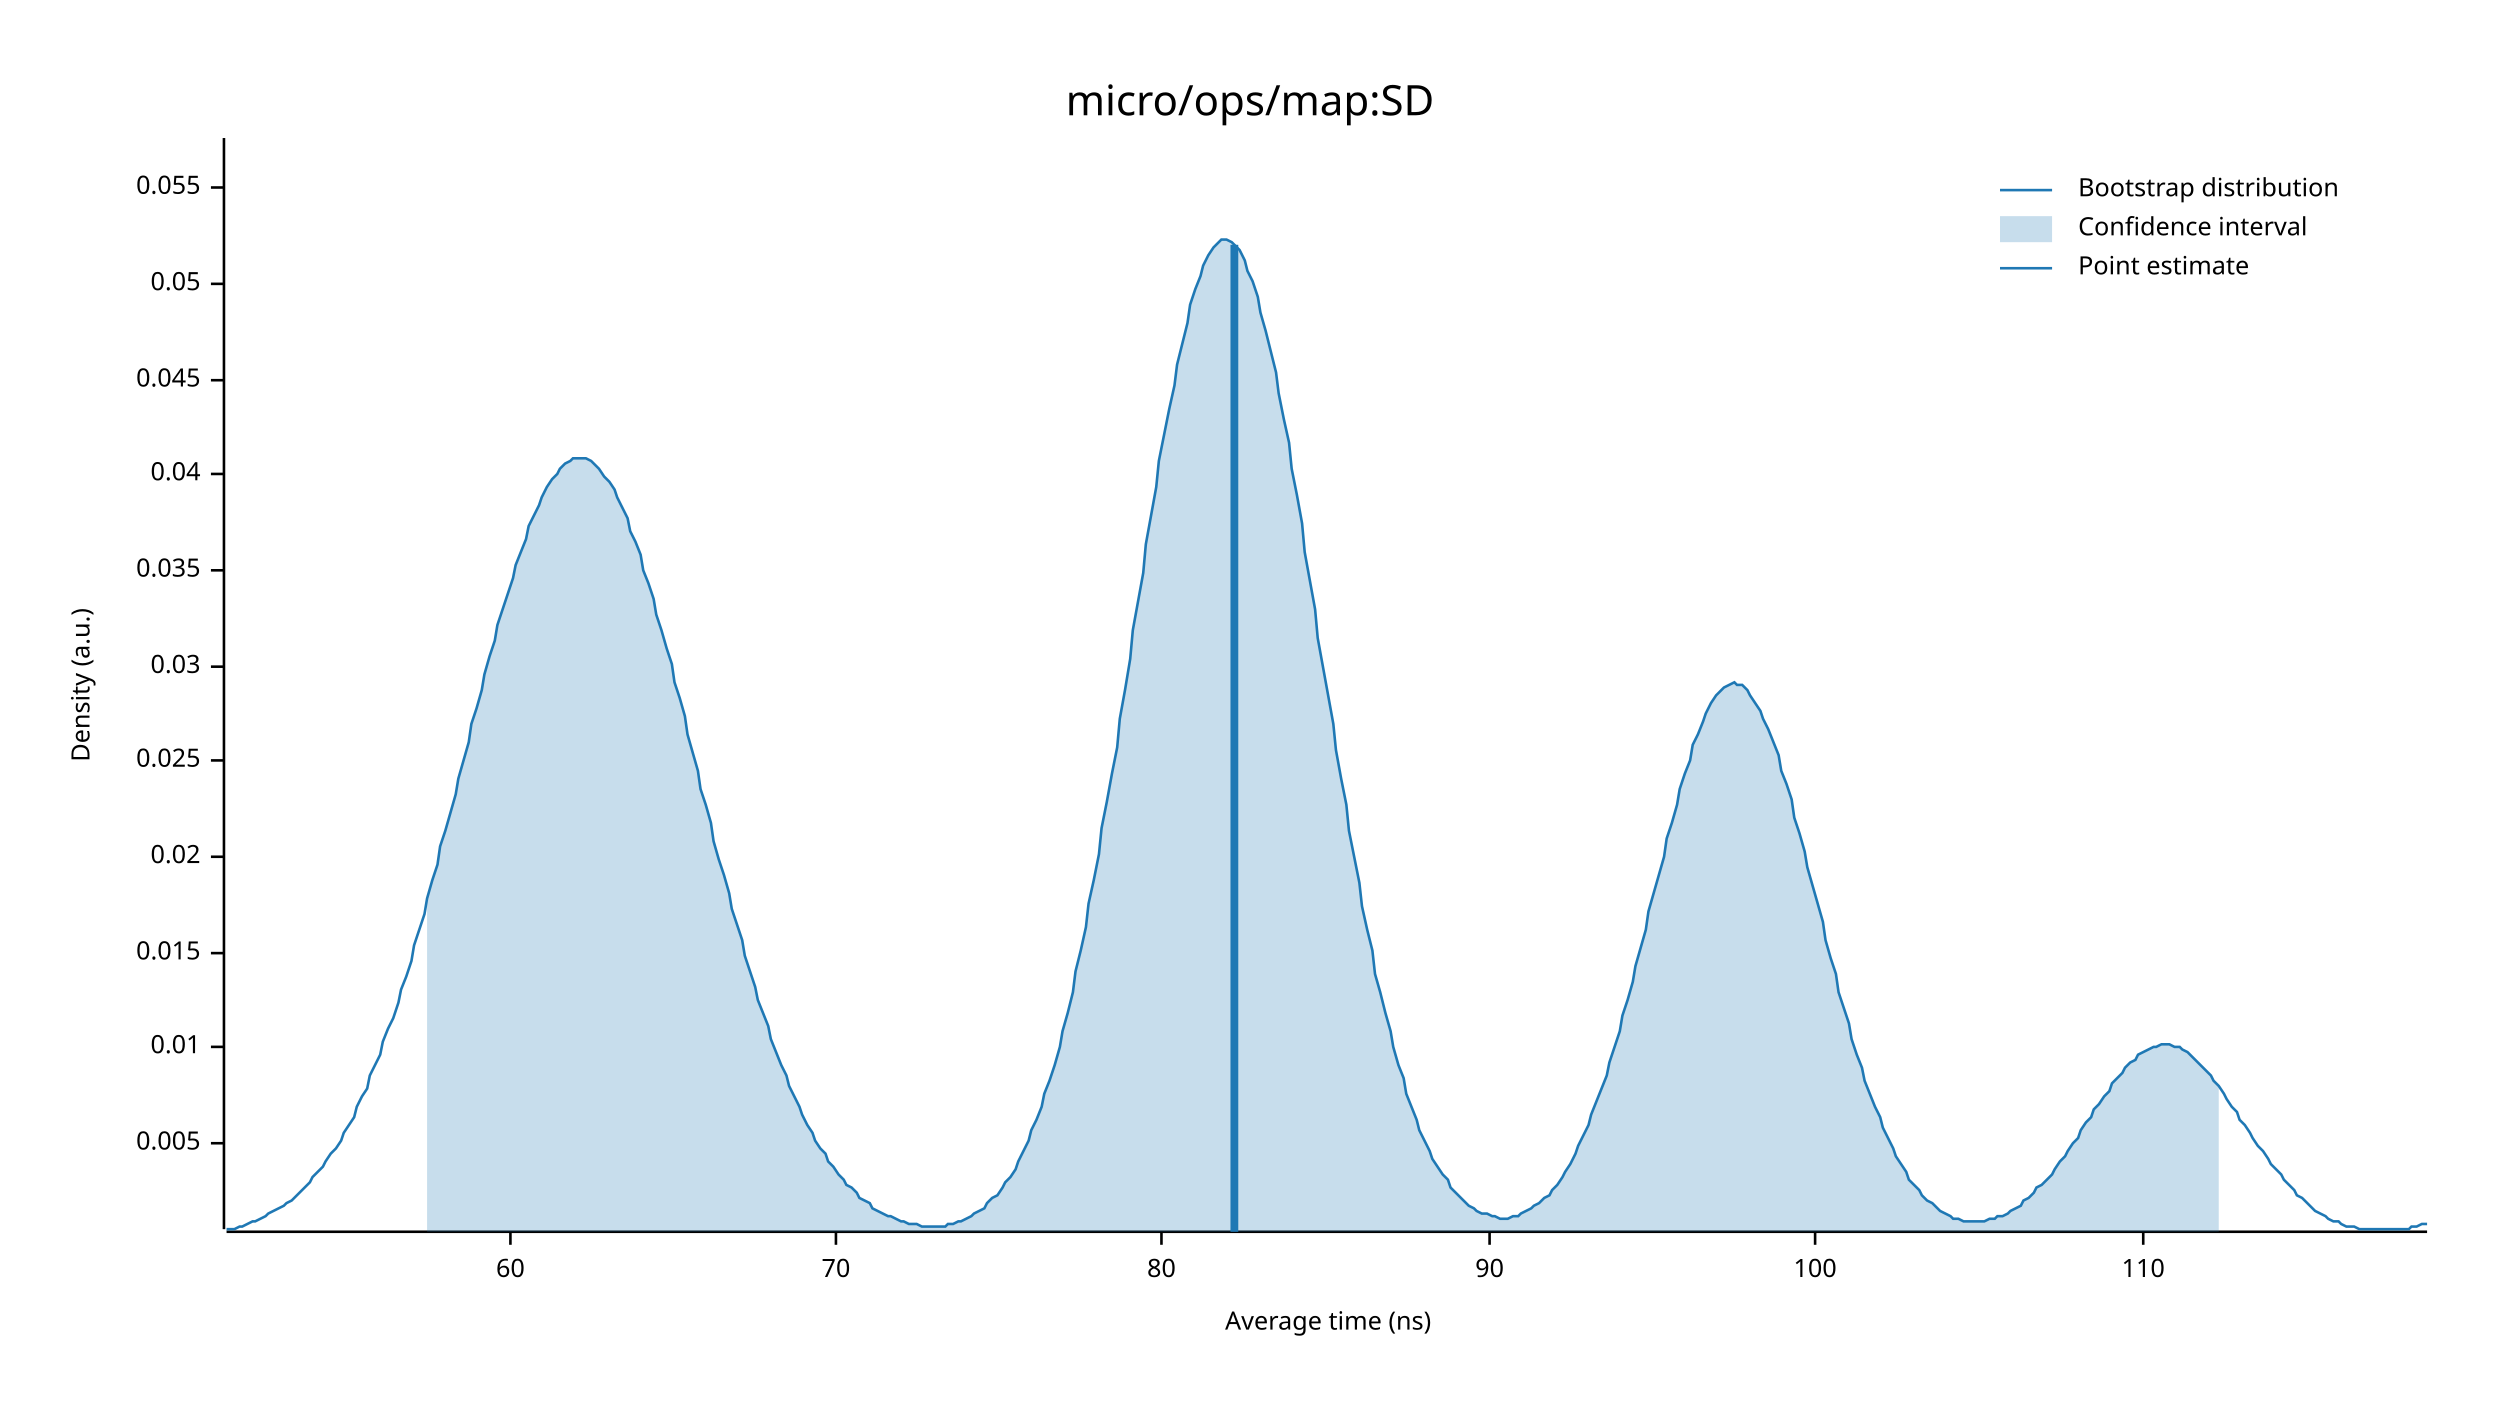
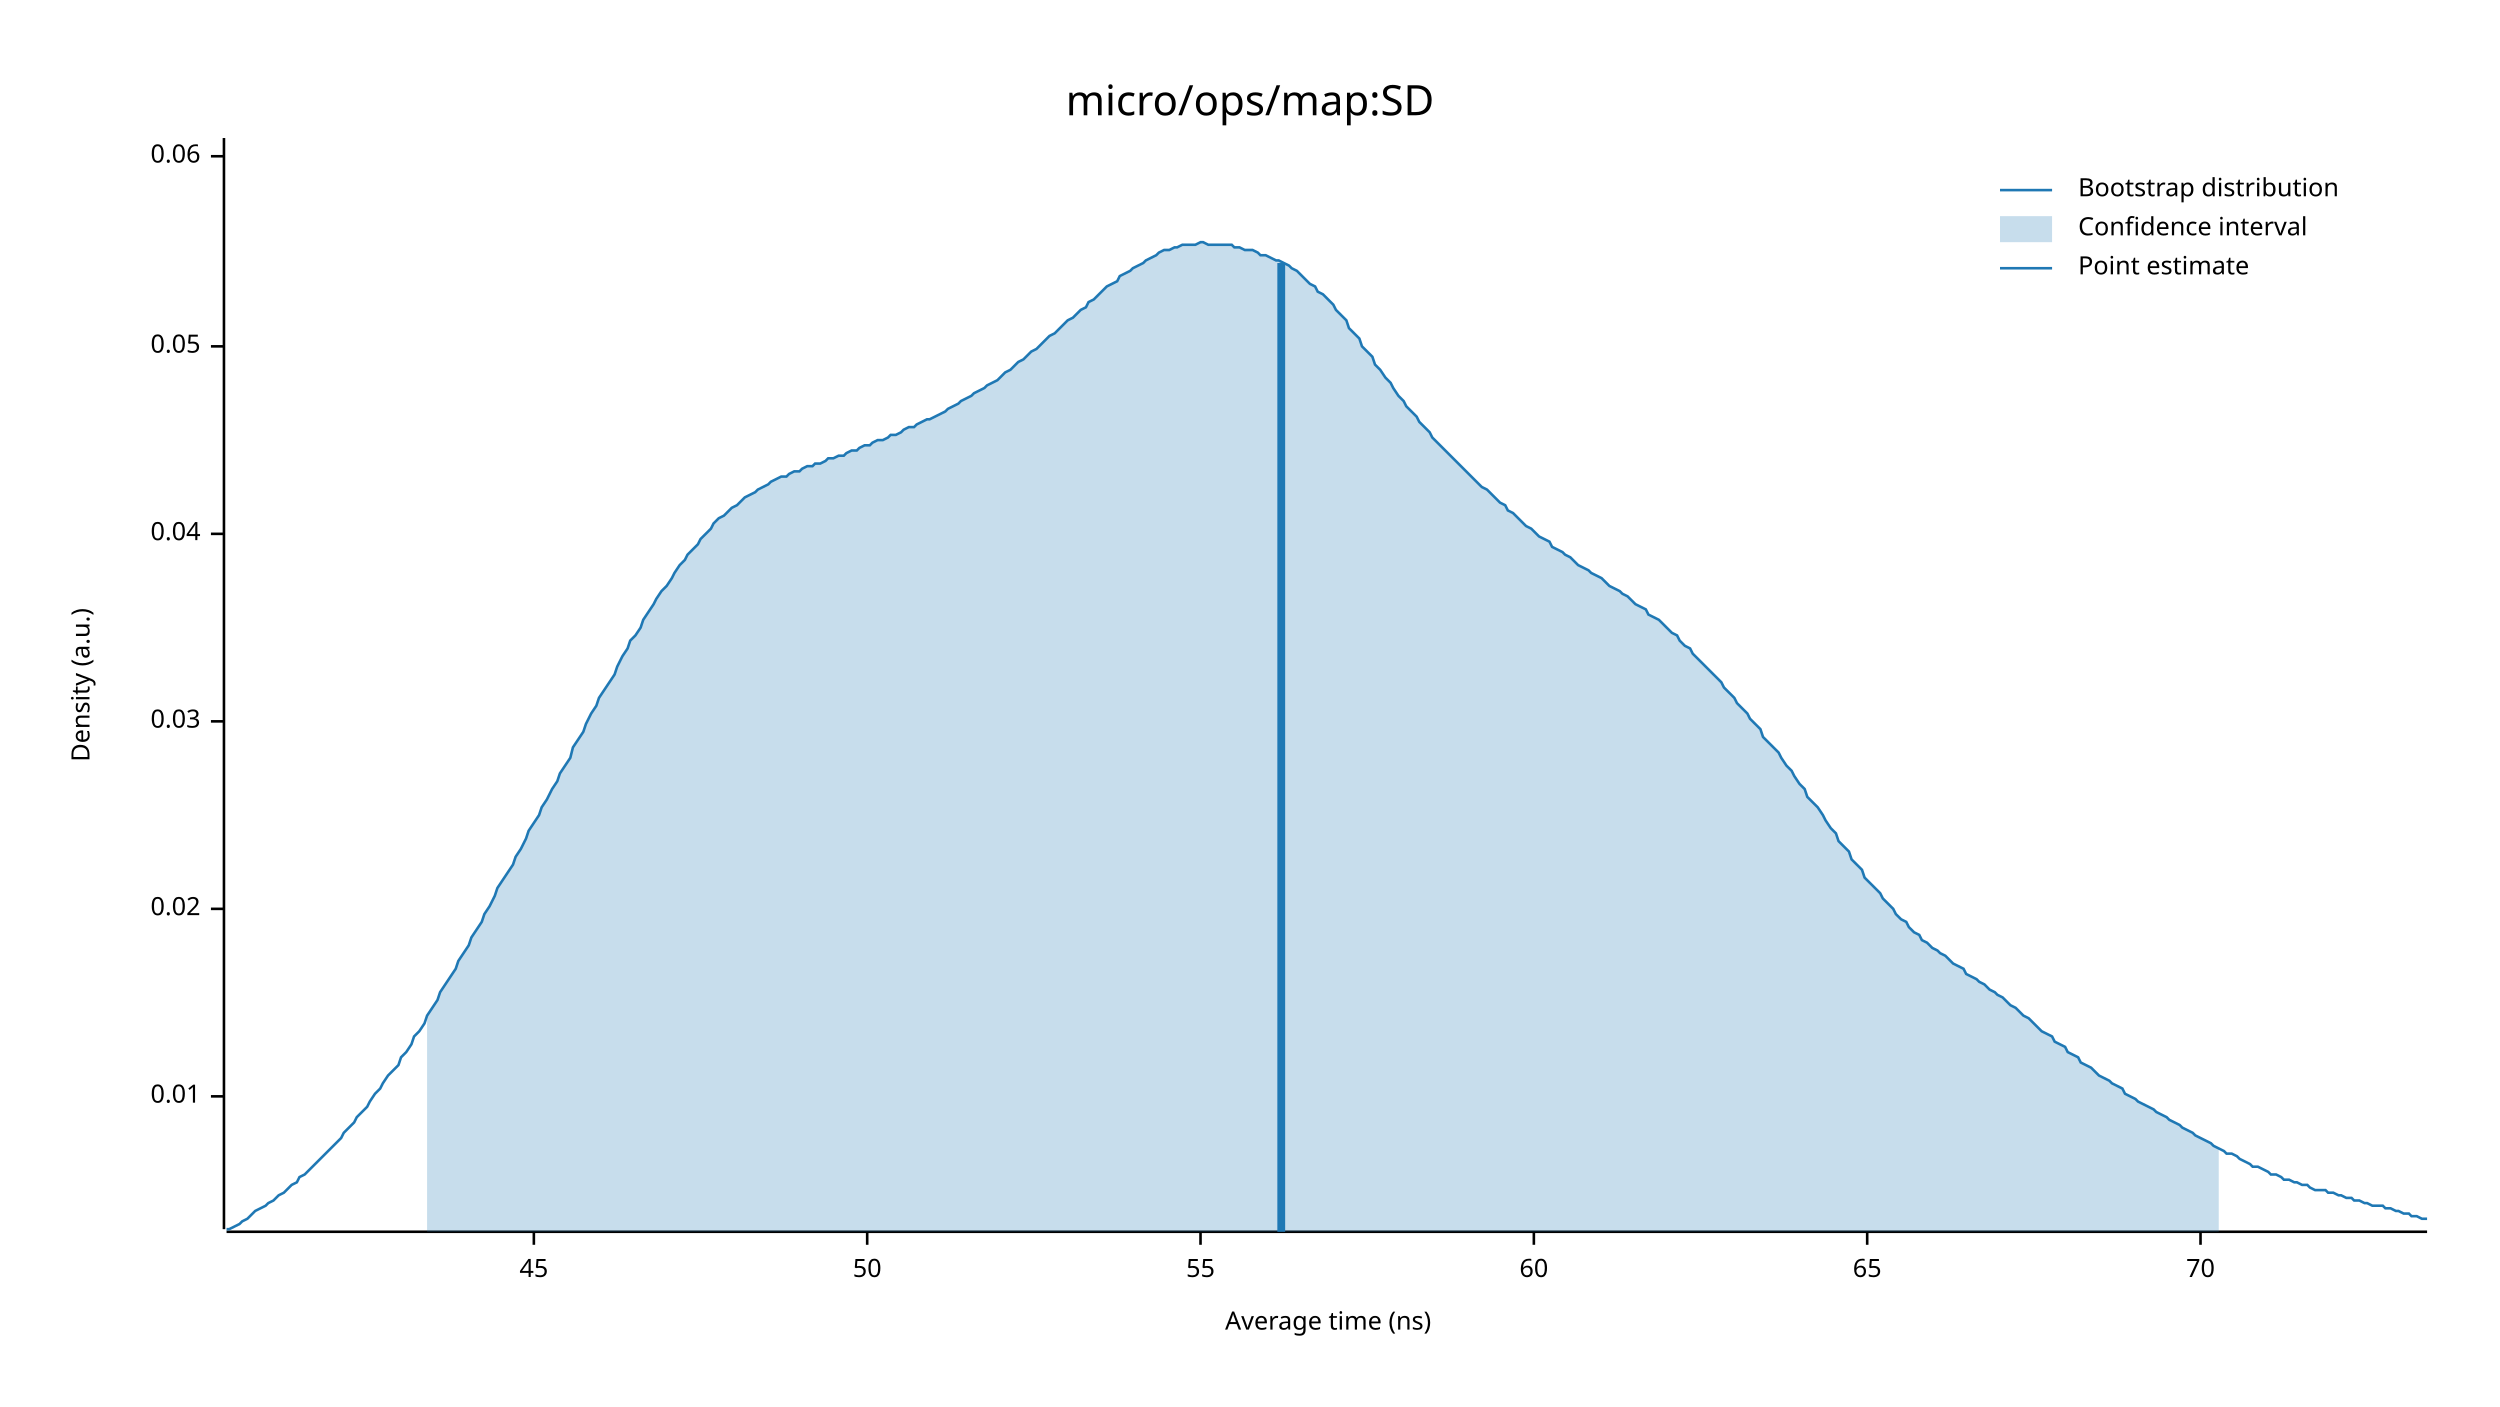
<svg xmlns="http://www.w3.org/2000/svg" width="960" height="540" viewBox="0 0 960 540">
  <text x="480" y="32" dy="0.76em" text-anchor="middle" font-family="sans-serif" font-size="16.129" opacity="1" fill="#000000">
micro/ops/map:SD
</text>
  <text x="27" y="263" dy="0.76em" text-anchor="middle" font-family="sans-serif" font-size="9.677" opacity="1" fill="#000000" transform="rotate(270, 27, 263)">
Density (a.u.)
</text>
  <text x="510" y="513" dy="-0.5ex" text-anchor="middle" font-family="sans-serif" font-size="9.677" opacity="1" fill="#000000">
Average time (ns)
</text>
  <polyline fill="none" opacity="1" stroke="#000000" stroke-width="1" points="86,53 86,472 " />
-   <text x="77" y="439" dy="0.5ex" text-anchor="end" font-family="sans-serif" font-size="9.677" opacity="1" fill="#000000">
- 0.005
- </text>
-   <polyline fill="none" opacity="1" stroke="#000000" stroke-width="1" points="81,439 86,439 " />
-   <text x="77" y="402" dy="0.5ex" text-anchor="end" font-family="sans-serif" font-size="9.677" opacity="1" fill="#000000">
+   <text x="77" y="421" dy="0.5ex" text-anchor="end" font-family="sans-serif" font-size="9.677" opacity="1" fill="#000000">
0.01
</text>
-   <polyline fill="none" opacity="1" stroke="#000000" stroke-width="1" points="81,402 86,402 " />
-   <text x="77" y="366" dy="0.5ex" text-anchor="end" font-family="sans-serif" font-size="9.677" opacity="1" fill="#000000">
- 0.015
- </text>
-   <polyline fill="none" opacity="1" stroke="#000000" stroke-width="1" points="81,366 86,366 " />
-   <text x="77" y="329" dy="0.5ex" text-anchor="end" font-family="sans-serif" font-size="9.677" opacity="1" fill="#000000">
+   <polyline fill="none" opacity="1" stroke="#000000" stroke-width="1" points="81,421 86,421 " />
+   <text x="77" y="349" dy="0.5ex" text-anchor="end" font-family="sans-serif" font-size="9.677" opacity="1" fill="#000000">
0.02
</text>
-   <polyline fill="none" opacity="1" stroke="#000000" stroke-width="1" points="81,329 86,329 " />
-   <text x="77" y="292" dy="0.5ex" text-anchor="end" font-family="sans-serif" font-size="9.677" opacity="1" fill="#000000">
- 0.025
- </text>
-   <polyline fill="none" opacity="1" stroke="#000000" stroke-width="1" points="81,292 86,292 " />
-   <text x="77" y="256" dy="0.5ex" text-anchor="end" font-family="sans-serif" font-size="9.677" opacity="1" fill="#000000">
+   <polyline fill="none" opacity="1" stroke="#000000" stroke-width="1" points="81,349 86,349 " />
+   <text x="77" y="277" dy="0.5ex" text-anchor="end" font-family="sans-serif" font-size="9.677" opacity="1" fill="#000000">
0.03
</text>
-   <polyline fill="none" opacity="1" stroke="#000000" stroke-width="1" points="81,256 86,256 " />
-   <text x="77" y="219" dy="0.5ex" text-anchor="end" font-family="sans-serif" font-size="9.677" opacity="1" fill="#000000">
- 0.035
- </text>
-   <polyline fill="none" opacity="1" stroke="#000000" stroke-width="1" points="81,219 86,219 " />
-   <text x="77" y="182" dy="0.5ex" text-anchor="end" font-family="sans-serif" font-size="9.677" opacity="1" fill="#000000">
+   <polyline fill="none" opacity="1" stroke="#000000" stroke-width="1" points="81,277 86,277 " />
+   <text x="77" y="205" dy="0.5ex" text-anchor="end" font-family="sans-serif" font-size="9.677" opacity="1" fill="#000000">
0.04
</text>
-   <polyline fill="none" opacity="1" stroke="#000000" stroke-width="1" points="81,182 86,182 " />
-   <text x="77" y="146" dy="0.5ex" text-anchor="end" font-family="sans-serif" font-size="9.677" opacity="1" fill="#000000">
- 0.045
- </text>
-   <polyline fill="none" opacity="1" stroke="#000000" stroke-width="1" points="81,146 86,146 " />
-   <text x="77" y="109" dy="0.5ex" text-anchor="end" font-family="sans-serif" font-size="9.677" opacity="1" fill="#000000">
+   <polyline fill="none" opacity="1" stroke="#000000" stroke-width="1" points="81,205 86,205 " />
+   <text x="77" y="133" dy="0.5ex" text-anchor="end" font-family="sans-serif" font-size="9.677" opacity="1" fill="#000000">
0.05
</text>
-   <polyline fill="none" opacity="1" stroke="#000000" stroke-width="1" points="81,109 86,109 " />
-   <text x="77" y="72" dy="0.5ex" text-anchor="end" font-family="sans-serif" font-size="9.677" opacity="1" fill="#000000">
- 0.055
+   <polyline fill="none" opacity="1" stroke="#000000" stroke-width="1" points="81,133 86,133 " />
+   <text x="77" y="60" dy="0.5ex" text-anchor="end" font-family="sans-serif" font-size="9.677" opacity="1" fill="#000000">
+ 0.06
</text>
-   <polyline fill="none" opacity="1" stroke="#000000" stroke-width="1" points="81,72 86,72 " />
+   <polyline fill="none" opacity="1" stroke="#000000" stroke-width="1" points="81,60 86,60 " />
  <polyline fill="none" opacity="1" stroke="#000000" stroke-width="1" points="87,473 932,473 " />
-   <text x="196" y="483" dy="0.76em" text-anchor="middle" font-family="sans-serif" font-size="9.677" opacity="1" fill="#000000">
+   <text x="205" y="483" dy="0.76em" text-anchor="middle" font-family="sans-serif" font-size="9.677" opacity="1" fill="#000000">
+ 45
+ </text>
+   <polyline fill="none" opacity="1" stroke="#000000" stroke-width="1" points="205,473 205,478 " />
+   <text x="333" y="483" dy="0.76em" text-anchor="middle" font-family="sans-serif" font-size="9.677" opacity="1" fill="#000000">
+ 50
+ </text>
+   <polyline fill="none" opacity="1" stroke="#000000" stroke-width="1" points="333,473 333,478 " />
+   <text x="461" y="483" dy="0.76em" text-anchor="middle" font-family="sans-serif" font-size="9.677" opacity="1" fill="#000000">
+ 55
+ </text>
+   <polyline fill="none" opacity="1" stroke="#000000" stroke-width="1" points="461,473 461,478 " />
+   <text x="589" y="483" dy="0.76em" text-anchor="middle" font-family="sans-serif" font-size="9.677" opacity="1" fill="#000000">
60
</text>
-   <polyline fill="none" opacity="1" stroke="#000000" stroke-width="1" points="196,473 196,478 " />
-   <text x="321" y="483" dy="0.76em" text-anchor="middle" font-family="sans-serif" font-size="9.677" opacity="1" fill="#000000">
+   <polyline fill="none" opacity="1" stroke="#000000" stroke-width="1" points="589,473 589,478 " />
+   <text x="717" y="483" dy="0.76em" text-anchor="middle" font-family="sans-serif" font-size="9.677" opacity="1" fill="#000000">
+ 65
+ </text>
+   <polyline fill="none" opacity="1" stroke="#000000" stroke-width="1" points="717,473 717,478 " />
+   <text x="845" y="483" dy="0.76em" text-anchor="middle" font-family="sans-serif" font-size="9.677" opacity="1" fill="#000000">
70
</text>
-   <polyline fill="none" opacity="1" stroke="#000000" stroke-width="1" points="321,473 321,478 " />
-   <text x="446" y="483" dy="0.76em" text-anchor="middle" font-family="sans-serif" font-size="9.677" opacity="1" fill="#000000">
- 80
- </text>
-   <polyline fill="none" opacity="1" stroke="#000000" stroke-width="1" points="446,473 446,478 " />
-   <text x="572" y="483" dy="0.76em" text-anchor="middle" font-family="sans-serif" font-size="9.677" opacity="1" fill="#000000">
- 90
- </text>
-   <polyline fill="none" opacity="1" stroke="#000000" stroke-width="1" points="572,473 572,478 " />
-   <text x="697" y="483" dy="0.76em" text-anchor="middle" font-family="sans-serif" font-size="9.677" opacity="1" fill="#000000">
- 100
- </text>
-   <polyline fill="none" opacity="1" stroke="#000000" stroke-width="1" points="697,473 697,478 " />
-   <text x="823" y="483" dy="0.76em" text-anchor="middle" font-family="sans-serif" font-size="9.677" opacity="1" fill="#000000">
- 110
- </text>
-   <polyline fill="none" opacity="1" stroke="#000000" stroke-width="1" points="823,473 823,478 " />
-   <polyline fill="none" opacity="1" stroke="#1F78B4" stroke-width="1" points="87,472 88,472 90,472 92,471 93,471 95,470 97,469 98,469 100,468 102,467 103,466 105,465 107,464 109,463 110,462 112,461 114,459 115,458 117,456 119,454 120,452 122,450 124,448 125,446 127,443 129,441 131,438 132,435 134,432 136,429 137,425 139,421 141,418 142,413 144,409 146,405 147,400 149,395 151,391 153,385 154,380 156,375 158,369 159,363 161,357 163,351 164,345 166,338 168,332 169,325 171,319 173,312 175,305 176,299 178,292 180,285 181,278 183,272 185,265 186,259 188,252 190,246 191,240 193,234 195,228 197,222 198,217 200,212 202,207 203,202 205,198 207,194 208,191 210,187 212,184 214,182 215,180 217,178 219,177 220,176 222,176 224,176 225,176 227,177 229,179 230,180 232,183 234,185 236,188 237,191 239,195 241,199 242,204 244,208 246,213 247,219 249,224 251,230 252,236 254,242 256,249 258,255 259,262 261,268 263,275 264,282 266,289 268,296 269,303 271,309 273,316 274,323 276,330 278,336 280,343 281,349 283,355 285,361 286,367 288,373 290,379 291,384 293,389 295,394 296,399 298,404 300,409 302,413 303,417 305,421 307,425 308,428 310,432 312,435 313,438 315,441 317,443 318,446 320,448 322,451 324,453 325,455 327,456 329,458 330,460 332,461 334,462 335,464 337,465 339,466 341,467 342,467 344,468 346,469 347,469 349,470 351,470 352,470 354,471 356,471 357,471 359,471 361,471 363,471 364,470 366,470 368,469 369,469 371,468 373,467 374,466 376,465 378,464 379,462 381,460 383,459 385,456 386,454 388,452 390,449 391,446 393,442 395,438 396,434 398,430 400,425 401,420 403,415 405,409 407,402 408,396 410,389 412,381 413,373 415,365 417,356 418,347 420,338 422,328 423,318 425,308 427,297 429,287 430,276 432,265 434,253 435,242 437,231 439,220 440,209 442,198 444,187 445,177 447,167 449,157 451,148 452,140 454,132 456,124 457,117 459,111 461,106 462,102 464,98 466,95 468,93 469,92 471,92 473,93 474,94 476,96 478,100 479,104 481,108 483,114 484,120 486,127 488,135 490,143 491,151 493,161 495,170 496,180 498,190 500,201 501,212 503,223 505,234 506,245 508,256 510,267 512,278 513,288 515,299 517,309 518,319 520,329 522,339 523,348 525,357 527,365 528,374 530,381 532,389 534,396 535,402 537,409 539,414 540,420 542,425 544,430 545,434 547,438 549,442 550,445 552,448 554,451 556,453 557,456 559,458 561,460 562,461 564,463 566,464 567,465 569,466 571,466 573,467 574,467 576,468 578,468 579,468 581,467 583,467 584,466 586,465 588,464 589,463 591,462 593,460 595,459 596,457 598,455 600,452 601,450 603,447 605,443 606,440 608,436 610,432 611,428 613,423 615,418 617,413 618,408 620,402 622,396 623,390 625,384 627,377 628,371 630,364 632,357 633,350 635,343 637,336 639,329 640,322 642,316 644,309 645,303 647,297 649,292 650,286 652,282 654,277 655,274 657,270 659,267 661,265 662,264 664,263 666,262 667,263 669,263 671,265 672,267 674,270 676,273 677,276 679,280 681,285 683,290 684,296 686,301 688,307 689,314 691,320 693,327 694,333 696,340 698,347 700,354 701,361 703,368 705,374 706,381 708,387 710,393 711,399 713,405 715,410 716,415 718,420 720,425 722,429 723,433 725,437 727,441 728,444 730,447 732,450 733,453 735,455 737,457 738,459 740,461 742,462 744,464 745,465 747,466 749,467 750,468 752,468 754,469 755,469 757,469 759,469 760,469 762,469 764,468 766,468 767,467 769,467 771,466 772,465 774,464 776,463 777,461 779,460 781,458 782,456 784,455 786,453 788,451 789,449 791,446 793,444 794,442 796,439 798,437 799,434 801,431 803,429 804,426 806,424 808,421 810,419 811,416 813,414 815,412 816,410 818,408 820,407 821,405 823,404 825,403 827,402 828,402 830,401 832,401 833,401 835,402 837,402 838,403 840,404 842,406 843,407 845,409 847,411 849,413 850,415 852,417 854,420 855,422 857,425 859,427 860,430 862,432 864,435 865,437 867,440 869,442 871,445 872,447 874,449 876,451 877,453 879,455 881,457 882,459 884,460 886,462 887,463 889,465 891,466 893,467 894,468 896,469 898,469 899,470 901,471 903,471 904,471 906,472 908,472 909,472 911,472 913,472 915,472 916,472 918,472 920,472 921,472 923,472 925,472 926,471 928,471 930,470 932,470 " />
-   <polygon opacity="0.25" fill="#1F78B4" points="164,345 166,338 168,332 169,325 171,319 173,312 175,305 176,299 178,292 180,285 181,278 183,272 185,265 186,259 188,252 190,246 191,240 193,234 195,228 197,222 198,217 200,212 202,207 203,202 205,198 207,194 208,191 210,187 212,184 214,182 215,180 217,178 219,177 220,176 222,176 224,176 225,176 227,177 229,179 230,180 232,183 234,185 236,188 237,191 239,195 241,199 242,204 244,208 246,213 247,219 249,224 251,230 252,236 254,242 256,249 258,255 259,262 261,268 263,275 264,282 266,289 268,296 269,303 271,309 273,316 274,323 276,330 278,336 280,343 281,349 283,355 285,361 286,367 288,373 290,379 291,384 293,389 295,394 296,399 298,404 300,409 302,413 303,417 305,421 307,425 308,428 310,432 312,435 313,438 315,441 317,443 318,446 320,448 322,451 324,453 325,455 327,456 329,458 330,460 332,461 334,462 335,464 337,465 339,466 341,467 342,467 344,468 346,469 347,469 349,470 351,470 352,470 354,471 356,471 357,471 359,471 361,471 363,471 364,470 366,470 368,469 369,469 371,468 373,467 374,466 376,465 378,464 379,462 381,460 383,459 385,456 386,454 388,452 390,449 391,446 393,442 395,438 396,434 398,430 400,425 401,420 403,415 405,409 407,402 408,396 410,389 412,381 413,373 415,365 417,356 418,347 420,338 422,328 423,318 425,308 427,297 429,287 430,276 432,265 434,253 435,242 437,231 439,220 440,209 442,198 444,187 445,177 447,167 449,157 451,148 452,140 454,132 456,124 457,117 459,111 461,106 462,102 464,98 466,95 468,93 469,92 471,92 473,93 474,94 476,96 478,100 479,104 481,108 483,114 484,120 486,127 488,135 490,143 491,151 493,161 495,170 496,180 498,190 500,201 501,212 503,223 505,234 506,245 508,256 510,267 512,278 513,288 515,299 517,309 518,319 520,329 522,339 523,348 525,357 527,365 528,374 530,381 532,389 534,396 535,402 537,409 539,414 540,420 542,425 544,430 545,434 547,438 549,442 550,445 552,448 554,451 556,453 557,456 559,458 561,460 562,461 564,463 566,464 567,465 569,466 571,466 573,467 574,467 576,468 578,468 579,468 581,467 583,467 584,466 586,465 588,464 589,463 591,462 593,460 595,459 596,457 598,455 600,452 601,450 603,447 605,443 606,440 608,436 610,432 611,428 613,423 615,418 617,413 618,408 620,402 622,396 623,390 625,384 627,377 628,371 630,364 632,357 633,350 635,343 637,336 639,329 640,322 642,316 644,309 645,303 647,297 649,292 650,286 652,282 654,277 655,274 657,270 659,267 661,265 662,264 664,263 666,262 667,263 669,263 671,265 672,267 674,270 676,273 677,276 679,280 681,285 683,290 684,296 686,301 688,307 689,314 691,320 693,327 694,333 696,340 698,347 700,354 701,361 703,368 705,374 706,381 708,387 710,393 711,399 713,405 715,410 716,415 718,420 720,425 722,429 723,433 725,437 727,441 728,444 730,447 732,450 733,453 735,455 737,457 738,459 740,461 742,462 744,464 745,465 747,466 749,467 750,468 752,468 754,469 755,469 757,469 759,469 760,469 762,469 764,468 766,468 767,467 769,467 771,466 772,465 774,464 776,463 777,461 779,460 781,458 782,456 784,455 786,453 788,451 789,449 791,446 793,444 794,442 796,439 798,437 799,434 801,431 803,429 804,426 806,424 808,421 810,419 811,416 813,414 815,412 816,410 818,408 820,407 821,405 823,404 825,403 827,402 828,402 830,401 832,401 833,401 835,402 837,402 838,403 840,404 842,406 843,407 845,409 847,411 849,413 850,415 852,417 852,473 164,473 " />
-   <polyline fill="none" opacity="1" stroke="#1F78B4" stroke-width="3" points="474,473 474,94 " />
+   <polyline fill="none" opacity="1" stroke="#000000" stroke-width="1" points="845,473 845,478 " />
+   <polyline fill="none" opacity="1" stroke="#1F78B4" stroke-width="1" points="87,472 88,472 90,471 92,470 93,469 95,468 97,466 98,465 100,464 102,463 103,462 105,461 107,459 109,458 110,457 112,455 114,454 115,452 117,451 119,449 120,448 122,446 124,444 125,443 127,441 129,439 131,437 132,435 134,433 136,431 137,429 139,427 141,425 142,423 144,420 146,418 147,416 149,413 151,411 153,409 154,406 156,404 158,401 159,398 161,396 163,393 164,390 166,387 168,384 169,381 171,378 173,375 175,372 176,369 178,366 180,363 181,360 183,357 185,354 186,351 188,348 190,344 191,341 193,338 195,335 197,332 198,329 200,326 202,322 203,319 205,316 207,313 208,310 210,307 212,303 214,300 215,297 217,294 219,291 220,287 222,284 224,281 225,278 227,274 229,271 230,268 232,265 234,262 236,259 237,256 239,252 241,249 242,246 244,244 246,241 247,238 249,235 251,232 252,230 254,227 256,225 258,222 259,220 261,217 263,215 264,213 266,211 268,209 269,207 271,205 273,203 274,201 276,199 278,198 280,196 281,195 283,194 285,192 286,191 288,190 290,189 291,188 293,187 295,186 296,185 298,184 300,183 302,183 303,182 305,181 307,181 308,180 310,179 312,179 313,178 315,178 317,177 318,176 320,176 322,175 324,175 325,174 327,173 329,173 330,172 332,171 334,171 335,170 337,169 339,169 341,168 342,167 344,167 346,166 347,165 349,164 351,164 352,163 354,162 356,161 357,161 359,160 361,159 363,158 364,157 366,156 368,155 369,154 371,153 373,152 374,151 376,150 378,149 379,148 381,147 383,146 385,144 386,143 388,142 390,140 391,139 393,138 395,136 396,135 398,134 400,132 401,131 403,129 405,128 407,126 408,125 410,123 412,122 413,121 415,119 417,118 418,116 420,115 422,113 423,112 425,110 427,109 429,108 430,106 432,105 434,104 435,103 437,102 439,101 440,100 442,99 444,98 445,97 447,96 449,96 451,95 452,95 454,94 456,94 457,94 459,94 461,93 462,93 464,94 466,94 468,94 469,94 471,94 473,94 474,95 476,95 478,96 479,96 481,96 483,97 484,98 486,98 488,99 490,100 491,100 493,101 495,102 496,103 498,104 500,106 501,107 503,109 505,110 506,112 508,113 510,115 512,117 513,119 515,121 517,123 518,126 520,128 522,130 523,133 525,135 527,137 528,140 530,142 532,145 534,147 535,149 537,152 539,154 540,156 542,158 544,160 545,162 547,164 549,166 550,168 552,170 554,172 556,174 557,175 559,177 561,179 562,180 564,182 566,184 567,185 569,187 571,188 573,190 574,191 576,193 578,194 579,196 581,197 583,199 584,200 586,202 588,203 589,204 591,206 593,207 595,208 596,210 598,211 600,212 601,213 603,214 605,216 606,217 608,218 610,219 611,220 613,221 615,222 617,224 618,225 620,226 622,227 623,228 625,229 627,231 628,232 630,233 632,234 633,236 635,237 637,238 639,240 640,241 642,243 644,244 645,246 647,248 649,249 650,251 652,253 654,255 655,256 657,258 659,260 661,262 662,264 664,266 666,268 667,270 669,272 671,274 672,276 674,278 676,280 677,283 679,285 681,287 683,289 684,291 686,294 688,296 689,298 691,301 693,303 694,306 696,308 698,310 700,313 701,315 703,318 705,320 706,323 708,325 710,327 711,330 713,332 715,334 716,337 718,339 720,341 722,343 723,345 725,347 727,349 728,351 730,353 732,354 733,356 735,358 737,359 738,361 740,362 742,364 744,365 745,366 747,367 749,369 750,370 752,371 754,372 755,374 757,375 759,376 760,377 762,378 764,380 766,381 767,382 769,383 771,385 772,386 774,387 776,389 777,390 779,391 781,393 782,394 784,396 786,397 788,398 789,400 791,401 793,402 794,404 796,405 798,406 799,408 801,409 803,410 804,411 806,413 808,414 810,415 811,416 813,417 815,418 816,420 818,421 820,422 821,423 823,424 825,425 827,426 828,427 830,428 832,429 833,430 835,431 837,432 838,433 840,434 842,435 843,436 845,437 847,438 849,439 850,440 852,441 854,442 855,443 857,443 859,444 860,445 862,446 864,447 865,448 867,448 869,449 871,450 872,451 874,451 876,452 877,453 879,453 881,454 882,454 884,455 886,455 887,456 889,457 891,457 893,457 894,458 896,458 898,459 899,459 901,460 903,460 904,461 906,461 908,462 909,462 911,463 913,463 915,463 916,464 918,464 920,465 921,465 923,466 925,466 926,467 928,467 930,468 932,468 " />
+   <polygon opacity="0.25" fill="#1F78B4" points="164,390 166,387 168,384 169,381 171,378 173,375 175,372 176,369 178,366 180,363 181,360 183,357 185,354 186,351 188,348 190,344 191,341 193,338 195,335 197,332 198,329 200,326 202,322 203,319 205,316 207,313 208,310 210,307 212,303 214,300 215,297 217,294 219,291 220,287 222,284 224,281 225,278 227,274 229,271 230,268 232,265 234,262 236,259 237,256 239,252 241,249 242,246 244,244 246,241 247,238 249,235 251,232 252,230 254,227 256,225 258,222 259,220 261,217 263,215 264,213 266,211 268,209 269,207 271,205 273,203 274,201 276,199 278,198 280,196 281,195 283,194 285,192 286,191 288,190 290,189 291,188 293,187 295,186 296,185 298,184 300,183 302,183 303,182 305,181 307,181 308,180 310,179 312,179 313,178 315,178 317,177 318,176 320,176 322,175 324,175 325,174 327,173 329,173 330,172 332,171 334,171 335,170 337,169 339,169 341,168 342,167 344,167 346,166 347,165 349,164 351,164 352,163 354,162 356,161 357,161 359,160 361,159 363,158 364,157 366,156 368,155 369,154 371,153 373,152 374,151 376,150 378,149 379,148 381,147 383,146 385,144 386,143 388,142 390,140 391,139 393,138 395,136 396,135 398,134 400,132 401,131 403,129 405,128 407,126 408,125 410,123 412,122 413,121 415,119 417,118 418,116 420,115 422,113 423,112 425,110 427,109 429,108 430,106 432,105 434,104 435,103 437,102 439,101 440,100 442,99 444,98 445,97 447,96 449,96 451,95 452,95 454,94 456,94 457,94 459,94 461,93 462,93 464,94 466,94 468,94 469,94 471,94 473,94 474,95 476,95 478,96 479,96 481,96 483,97 484,98 486,98 488,99 490,100 491,100 493,101 495,102 496,103 498,104 500,106 501,107 503,109 505,110 506,112 508,113 510,115 512,117 513,119 515,121 517,123 518,126 520,128 522,130 523,133 525,135 527,137 528,140 530,142 532,145 534,147 535,149 537,152 539,154 540,156 542,158 544,160 545,162 547,164 549,166 550,168 552,170 554,172 556,174 557,175 559,177 561,179 562,180 564,182 566,184 567,185 569,187 571,188 573,190 574,191 576,193 578,194 579,196 581,197 583,199 584,200 586,202 588,203 589,204 591,206 593,207 595,208 596,210 598,211 600,212 601,213 603,214 605,216 606,217 608,218 610,219 611,220 613,221 615,222 617,224 618,225 620,226 622,227 623,228 625,229 627,231 628,232 630,233 632,234 633,236 635,237 637,238 639,240 640,241 642,243 644,244 645,246 647,248 649,249 650,251 652,253 654,255 655,256 657,258 659,260 661,262 662,264 664,266 666,268 667,270 669,272 671,274 672,276 674,278 676,280 677,283 679,285 681,287 683,289 684,291 686,294 688,296 689,298 691,301 693,303 694,306 696,308 698,310 700,313 701,315 703,318 705,320 706,323 708,325 710,327 711,330 713,332 715,334 716,337 718,339 720,341 722,343 723,345 725,347 727,349 728,351 730,353 732,354 733,356 735,358 737,359 738,361 740,362 742,364 744,365 745,366 747,367 749,369 750,370 752,371 754,372 755,374 757,375 759,376 760,377 762,378 764,380 766,381 767,382 769,383 771,385 772,386 774,387 776,389 777,390 779,391 781,393 782,394 784,396 786,397 788,398 789,400 791,401 793,402 794,404 796,405 798,406 799,408 801,409 803,410 804,411 806,413 808,414 810,415 811,416 813,417 815,418 816,420 818,421 820,422 821,423 823,424 825,425 827,426 828,427 830,428 832,429 833,430 835,431 837,432 838,433 840,434 842,435 843,436 845,437 847,438 849,439 850,440 852,441 852,473 164,473 " />
+   <polyline fill="none" opacity="1" stroke="#1F78B4" stroke-width="3" points="492,473 492,101 " />
  <text x="798" y="68" dy="0.76em" text-anchor="start" font-family="sans-serif" font-size="9.677" opacity="1" fill="#000000">
Bootstrap distribution
</text>
  <text x="798" y="83" dy="0.76em" text-anchor="start" font-family="sans-serif" font-size="9.677" opacity="1" fill="#000000">
Confidence interval
</text>
  <text x="798" y="98" dy="0.76em" text-anchor="start" font-family="sans-serif" font-size="9.677" opacity="1" fill="#000000">
Point estimate
</text>
  <polyline fill="none" opacity="1" stroke="#1F78B4" stroke-width="1" points="768,73 788,73 " />
  <rect x="768" y="83" width="20" height="10" opacity="0.25" fill="#1F78B4" stroke="none" />
  <polyline fill="none" opacity="1" stroke="#1F78B4" stroke-width="1" points="768,103 788,103 " />
</svg>
